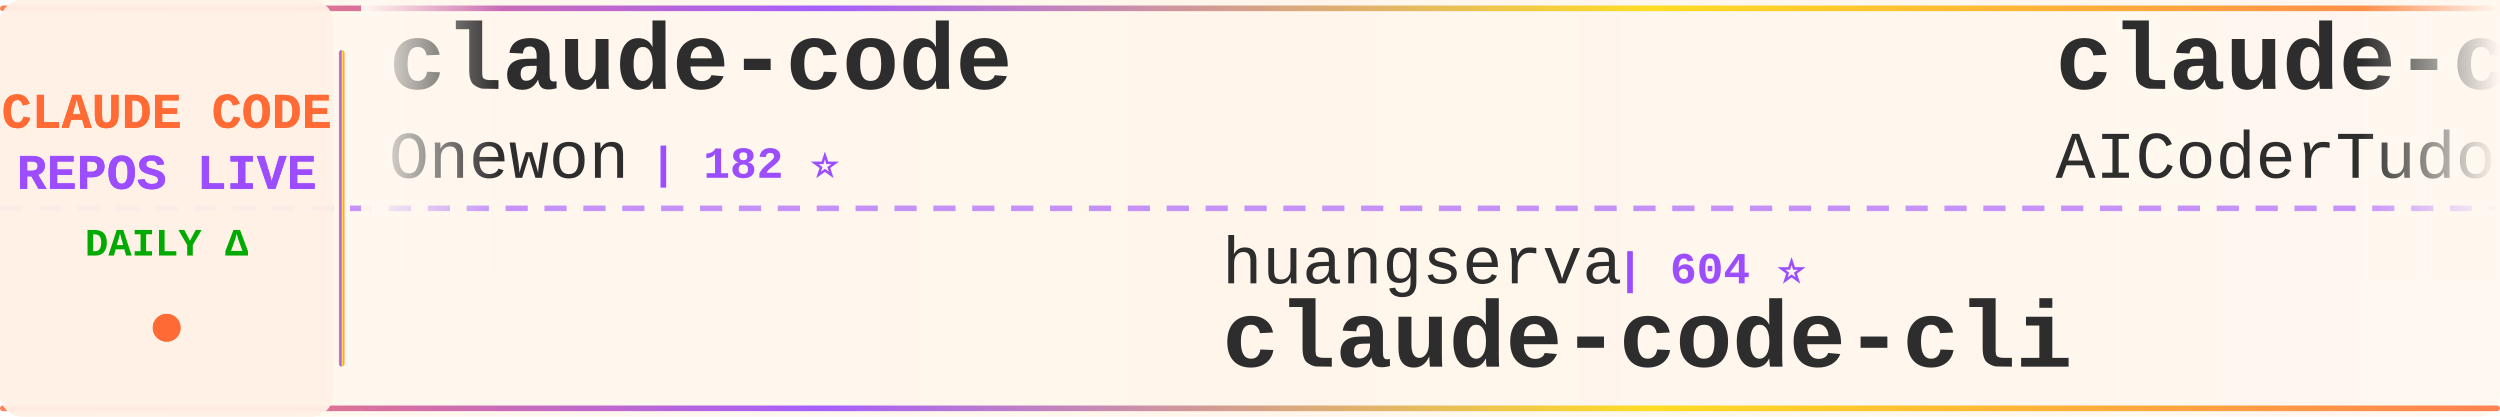
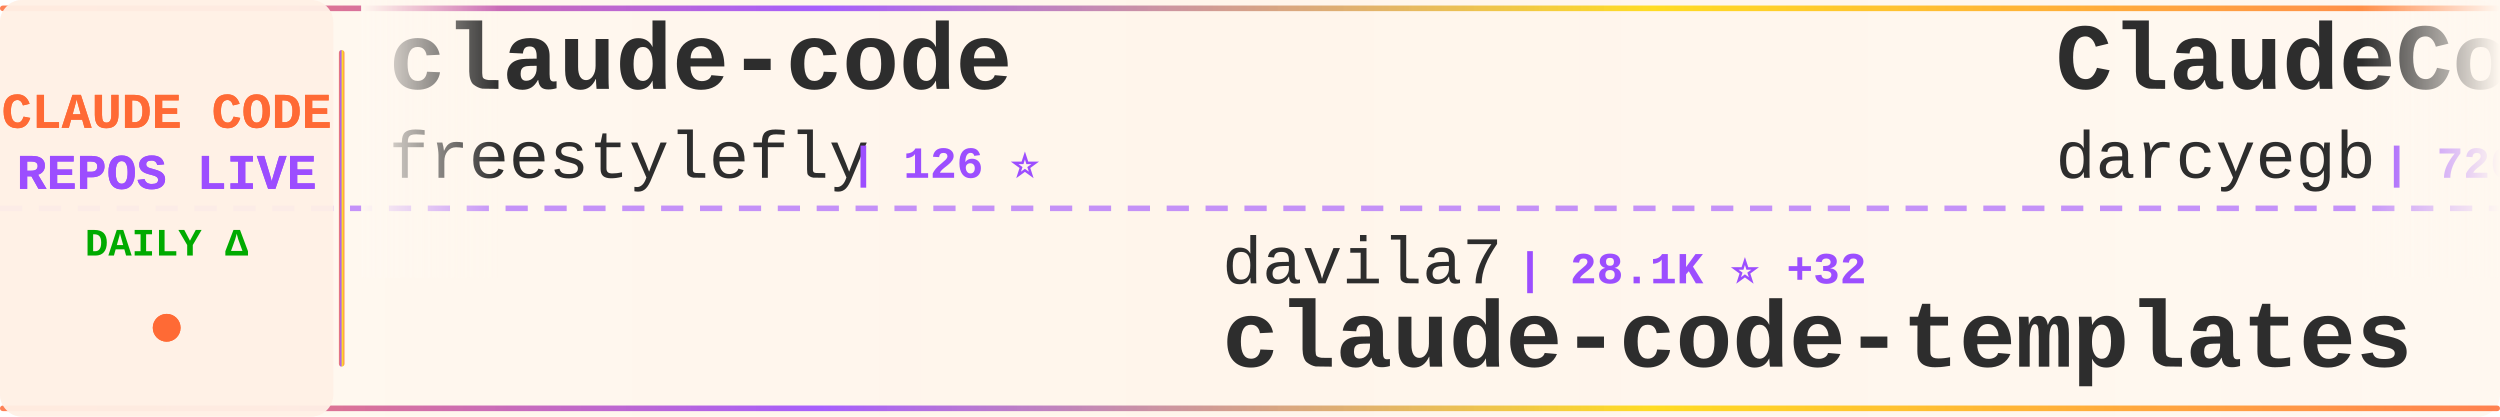
<svg xmlns="http://www.w3.org/2000/svg" width="900" height="150">
  <defs>
    <linearGradient id="tickerBg" x1="0%" y1="0%" x2="100%" y2="0%">
      <stop offset="0%" style="stop-color:#fff8f0;stop-opacity:0.98" />
      <stop offset="50%" style="stop-color:#fff5eb;stop-opacity:1" />
      <stop offset="100%" style="stop-color:#fff8f0;stop-opacity:0.98" />
    </linearGradient>
    <linearGradient id="borderGrad" x1="0%" y1="0%" x2="100%" y2="0%">
      <stop offset="0%" style="stop-color:#FF6B35;stop-opacity:0.85">
        <animate attributeName="stop-opacity" values="0.85;1;0.85" dur="2s" repeatCount="indefinite" />
      </stop>
      <stop offset="33%" style="stop-color:#9C4EFF;stop-opacity:0.9">
        <animate attributeName="stop-opacity" values="0.9;1;0.9" dur="2.2s" repeatCount="indefinite" />
      </stop>
      <stop offset="66%" style="stop-color:#FFD700;stop-opacity:0.85">
        <animate attributeName="stop-opacity" values="0.85;1;0.85" dur="1.8s" repeatCount="indefinite" />
      </stop>
      <stop offset="100%" style="stop-color:#FF6B35;stop-opacity:0.85">
        <animate attributeName="stop-opacity" values="0.85;1;0.85" dur="2s" repeatCount="indefinite" />
      </stop>
    </linearGradient>
    <filter id="textGlow">
      <feGaussianBlur stdDeviation="0.15" result="coloredBlur" />
      <feMerge>
        <feMergeNode in="coloredBlur" />
        <feMergeNode in="SourceGraphic" />
      </feMerge>
    </filter>
    <filter id="metricGlow">
      <feGaussianBlur stdDeviation="0.2" result="coloredBlur" />
      <feMerge>
        <feMergeNode in="coloredBlur" />
        <feMergeNode in="SourceGraphic" />
      </feMerge>
    </filter>
    <linearGradient id="leftFade" x1="0%" y1="0%" x2="100%" y2="0%">
      <stop offset="0%" style="stop-color:#fff8f0;stop-opacity:1" />
      <stop offset="100%" style="stop-color:#fff8f0;stop-opacity:0" />
    </linearGradient>
    <linearGradient id="rightFade" x1="0%" y1="0%" x2="100%" y2="0%">
      <stop offset="0%" style="stop-color:#fff8f0;stop-opacity:0" />
      <stop offset="100%" style="stop-color:#fff8f0;stop-opacity:1" />
    </linearGradient>
  </defs>
  <rect width="900" height="150" fill="url(#tickerBg)" rx="8" />
  <rect x="0" y="2" width="900" height="2" fill="url(#borderGrad)" rx="1" />
  <rect x="0" y="146" width="900" height="2" fill="url(#borderGrad)" rx="1" />
  <line x1="0" y1="75" x2="900" y2="75" stroke="#9C4EFF" stroke-width="2" stroke-dasharray="8 6" opacity="0.6" />
  <rect x="0" y="0" width="120" height="150" fill="#fff0e6" opacity="0.95" rx="8" />
  <text x="60" y="46" font-family="'Courier New', monospace" font-size="18" font-weight="bold" fill="#FF6B35" text-anchor="middle" filter="url(#textGlow)">
    CLAUDE CODE
  </text>
  <text x="60" y="68" font-family="'Courier New', monospace" font-size="18" font-weight="bold" fill="#9C4EFF" text-anchor="middle" filter="url(#textGlow)">
    REPOS LIVE
  </text>
  <text x="60" y="92" font-family="'Courier New', monospace" font-size="14" font-weight="bold" fill="#00aa00" text-anchor="middle">
    DAILY Δ
  </text>
  <circle cx="60" cy="118" r="5" fill="#FF6B35" filter="url(#metricGlow)">
    <animate attributeName="r" values="4;6;4" dur="1.5s" repeatCount="indefinite" />
    <animate attributeName="opacity" values="0.6;1;0.6" dur="1.5s" repeatCount="indefinite" />
  </circle>
  <rect x="122" y="18" width="2" height="114" fill="url(#borderGrad)" rx="1" />
  <clipPath id="tickerClip">
    <rect x="130" y="0" width="770" height="150" />
  </clipPath>
  <g clip-path="url(#tickerClip)">
    <g id="tickerItems">
      <animateTransform attributeName="transform" attributeType="XML" type="translate" from="0 0" to="-3000 0" dur="54s" repeatCount="indefinite" />
      <g transform="translate(0, 0)">
        <text x="140" y="32" font-family="'Courier New', monospace" font-size="34" font-weight="bold" fill="#2d2d2d">claude-code</text>
-         <text x="140" y="64" font-family="'Courier New', monospace" font-size="24" font-weight="normal" fill="#2d2d2d" opacity="1.0">Onewon</text>
-         <text x="234" y="64" font-family="'Courier New', monospace" font-size="16" font-weight="bold" fill="#9C4EFF"> | 182 ⭐</text>
+         <text x="140" y="64" font-family="'Courier New', monospace" font-size="24" font-weight="normal" fill="#2d2d2d" opacity="1.0">freestylefly</text>
+         <text x="306" y="64" font-family="'Courier New', monospace" font-size="16" font-weight="bold" fill="#9C4EFF"> | 126 ⭐</text>
      </g>
      <g transform="translate(300, 0)">
+         <text x="140" y="102" font-family="'Courier New', monospace" font-size="24" font-weight="normal" fill="#2d2d2d" opacity="1.0">davila7</text>
+         <text x="246" y="102" font-family="'Courier New', monospace" font-size="16" font-weight="bold" fill="#9C4EFF"> | 28.1K ⭐ +32</text>
+         <text x="140" y="132" font-family="'Courier New', monospace" font-size="34" font-weight="bold" fill="#2d2d2d">claude-code-templates</text>
+       </g>
+       <g transform="translate(600, 0)">
+         <text x="140" y="32" font-family="'Courier New', monospace" font-size="34" font-weight="bold" fill="#2d2d2d">ClaudeCodeAgents</text>
+         <text x="140" y="64" font-family="'Courier New', monospace" font-size="24" font-weight="normal" fill="#2d2d2d" opacity="1.0">darcyegb</text>
+         <text x="258" y="64" font-family="'Courier New', monospace" font-size="16" font-weight="bold" fill="#9C4EFF"> | 726 ⭐ +2</text>
+       </g>
+       <g transform="translate(900, 0)">
+         <text x="140" y="102" font-family="'Courier New', monospace" font-size="24" font-weight="normal" fill="#2d2d2d" opacity="1.0">luongnv89</text>
+         <text x="270" y="102" font-family="'Courier New', monospace" font-size="16" font-weight="bold" fill="#9C4EFF"> | 37.3K ⭐ +111</text>
+         <text x="140" y="132" font-family="'Courier New', monospace" font-size="34" font-weight="bold" fill="#2d2d2d">claude-howto</text>
+       </g>
+       <g transform="translate(1200, 0)">
+         <text x="140" y="32" font-family="'Courier New', monospace" font-size="34" font-weight="bold" fill="#2d2d2d">claude-code-sourcemap</text>
+         <text x="140" y="64" font-family="'Courier New', monospace" font-size="24" font-weight="normal" fill="#2d2d2d" opacity="1.0">Hyper66666</text>
+         <text x="282" y="64" font-family="'Courier New', monospace" font-size="16" font-weight="bold" fill="#9C4EFF"> | 215 ⭐</text>
+       </g>
+       <g transform="translate(1500, 0)">
+         <text x="140" y="102" font-family="'Courier New', monospace" font-size="24" font-weight="normal" fill="#2d2d2d" opacity="1.0">lorryjovens-hub</text>
+         <text x="342" y="102" font-family="'Courier New', monospace" font-size="16" font-weight="bold" fill="#9C4EFF"> | 1.6K ⭐ +1</text>
+         <text x="140" y="132" font-family="'Courier New', monospace" font-size="34" font-weight="bold" fill="#2d2d2d">claude-code-rust</text>
+       </g>
+       <g transform="translate(1800, 0)">
+         <text x="140" y="32" font-family="'Courier New', monospace" font-size="34" font-weight="bold" fill="#2d2d2d">claude-code-spec-workflo...</text>
+         <text x="140" y="64" font-family="'Courier New', monospace" font-size="24" font-weight="normal" fill="#2d2d2d" opacity="1.0">Pimzino</text>
+         <text x="246" y="64" font-family="'Courier New', monospace" font-size="16" font-weight="bold" fill="#9C4EFF"> | 3.8K ⭐ +2</text>
+       </g>
+       <g transform="translate(2100, 0)">
+         <text x="140" y="102" font-family="'Courier New', monospace" font-size="24" font-weight="normal" fill="#2d2d2d" opacity="1.0">Donchitos</text>
+         <text x="270" y="102" font-family="'Courier New', monospace" font-size="16" font-weight="bold" fill="#9C4EFF"> | 21.7K ⭐ +76</text>
+         <text x="140" y="132" font-family="'Courier New', monospace" font-size="34" font-weight="bold" fill="#2d2d2d">Claude-Code-Game-Studios</text>
+       </g>
+       <g transform="translate(2400, 0)">
+         <text x="140" y="32" font-family="'Courier New', monospace" font-size="34" font-weight="bold" fill="#2d2d2d">claude-code-tudou</text>
+         <text x="140" y="64" font-family="'Courier New', monospace" font-size="24" font-weight="normal" fill="#2d2d2d" opacity="1.0">AICoderTudou</text>
+         <text x="306" y="64" font-family="'Courier New', monospace" font-size="16" font-weight="bold" fill="#9C4EFF"> | 500 ⭐</text>
+       </g>
+       <g transform="translate(2700, 0)">
        <text x="140" y="102" font-family="'Courier New', monospace" font-size="24" font-weight="normal" fill="#2d2d2d" opacity="1.0">huangserva</text>
        <text x="282" y="102" font-family="'Courier New', monospace" font-size="16" font-weight="bold" fill="#9C4EFF"> | 604 ⭐</text>
        <text x="140" y="132" font-family="'Courier New', monospace" font-size="34" font-weight="bold" fill="#2d2d2d">claude-code-cli</text>
      </g>
-       <g transform="translate(600, 0)">
-         <text x="140" y="32" font-family="'Courier New', monospace" font-size="34" font-weight="bold" fill="#2d2d2d">claude-code-tudou</text>
-         <text x="140" y="64" font-family="'Courier New', monospace" font-size="24" font-weight="normal" fill="#2d2d2d" opacity="1.0">AICoderTudou</text>
-         <text x="306" y="64" font-family="'Courier New', monospace" font-size="16" font-weight="bold" fill="#9C4EFF"> | 500 ⭐</text>
-       </g>
-       <g transform="translate(900, 0)">
-         <text x="140" y="102" font-family="'Courier New', monospace" font-size="24" font-weight="normal" fill="#2d2d2d" opacity="1.0">zebbern</text>
-         <text x="246" y="102" font-family="'Courier New', monospace" font-size="16" font-weight="bold" fill="#9C4EFF"> | 4.3K ⭐ +5</text>
-         <text x="140" y="132" font-family="'Courier New', monospace" font-size="34" font-weight="bold" fill="#2d2d2d">claude-code-guide</text>
-       </g>
-       <g transform="translate(1200, 0)">
-         <text x="140" y="32" font-family="'Courier New', monospace" font-size="34" font-weight="bold" fill="#2d2d2d">Claude-Code-Game-Studios</text>
-         <text x="140" y="64" font-family="'Courier New', monospace" font-size="24" font-weight="normal" fill="#2d2d2d" opacity="1.0">Donchitos</text>
-         <text x="270" y="64" font-family="'Courier New', monospace" font-size="16" font-weight="bold" fill="#9C4EFF"> | 21.7K ⭐ +76</text>
-       </g>
-       <g transform="translate(1500, 0)">
-         <text x="140" y="102" font-family="'Courier New', monospace" font-size="24" font-weight="normal" fill="#2d2d2d" opacity="1.0">diet103</text>
-         <text x="246" y="102" font-family="'Courier New', monospace" font-size="16" font-weight="bold" fill="#9C4EFF"> | 9.7K ⭐ +3</text>
-         <text x="140" y="132" font-family="'Courier New', monospace" font-size="34" font-weight="bold" fill="#2d2d2d">claude-code-infrastructu...</text>
-       </g>
-       <g transform="translate(1800, 0)">
-         <text x="140" y="32" font-family="'Courier New', monospace" font-size="34" font-weight="bold" fill="#2d2d2d">claude-code</text>
-         <text x="140" y="64" font-family="'Courier New', monospace" font-size="24" font-weight="normal" fill="#2d2d2d" opacity="1.0">VineeTagarwaL-code</text>
-         <text x="378" y="64" font-family="'Courier New', monospace" font-size="16" font-weight="bold" fill="#9C4EFF"> | 276 ⭐</text>
-       </g>
-       <g transform="translate(2100, 0)">
-         <text x="140" y="102" font-family="'Courier New', monospace" font-size="24" font-weight="normal" fill="#2d2d2d" opacity="1.0">shareAI-lab</text>
-         <text x="294" y="102" font-family="'Courier New', monospace" font-size="16" font-weight="bold" fill="#9C4EFF"> | 66.7K ⭐ +195</text>
-         <text x="140" y="132" font-family="'Courier New', monospace" font-size="34" font-weight="bold" fill="#2d2d2d">learn-claude-code</text>
-       </g>
-       <g transform="translate(2400, 0)">
-         <text x="140" y="32" font-family="'Courier New', monospace" font-size="34" font-weight="bold" fill="#2d2d2d">Auto-claude-code-researc...</text>
-         <text x="140" y="64" font-family="'Courier New', monospace" font-size="24" font-weight="normal" fill="#2d2d2d" opacity="1.0">wanshuiyin</text>
-         <text x="282" y="64" font-family="'Courier New', monospace" font-size="16" font-weight="bold" fill="#9C4EFF"> | 12.1K ⭐ +86</text>
-       </g>
-       <g transform="translate(2700, 0)">
-         <text x="140" y="102" font-family="'Courier New', monospace" font-size="24" font-weight="normal" fill="#2d2d2d" opacity="1.0">Yuyz0112</text>
-         <text x="258" y="102" font-family="'Courier New', monospace" font-size="16" font-weight="bold" fill="#9C4EFF"> | 2.4K ⭐ +1</text>
-         <text x="140" y="132" font-family="'Courier New', monospace" font-size="34" font-weight="bold" fill="#2d2d2d">claude-code-reverse</text>
-       </g>
      <g transform="translate(3000, 0)">
        <text x="140" y="32" font-family="'Courier New', monospace" font-size="34" font-weight="bold" fill="#2d2d2d">claude-code</text>
-         <text x="140" y="64" font-family="'Courier New', monospace" font-size="24" font-weight="normal" fill="#2d2d2d" opacity="1.0">Onewon</text>
-         <text x="234" y="64" font-family="'Courier New', monospace" font-size="16" font-weight="bold" fill="#9C4EFF"> | 182 ⭐</text>
+         <text x="140" y="64" font-family="'Courier New', monospace" font-size="24" font-weight="normal" fill="#2d2d2d" opacity="1.0">freestylefly</text>
+         <text x="306" y="64" font-family="'Courier New', monospace" font-size="16" font-weight="bold" fill="#9C4EFF"> | 126 ⭐</text>
      </g>
      <g transform="translate(3300, 0)">
-         <text x="140" y="102" font-family="'Courier New', monospace" font-size="24" font-weight="normal" fill="#2d2d2d" opacity="1.0">huangserva</text>
-         <text x="282" y="102" font-family="'Courier New', monospace" font-size="16" font-weight="bold" fill="#9C4EFF"> | 604 ⭐</text>
-         <text x="140" y="132" font-family="'Courier New', monospace" font-size="34" font-weight="bold" fill="#2d2d2d">claude-code-cli</text>
+         <text x="140" y="102" font-family="'Courier New', monospace" font-size="24" font-weight="normal" fill="#2d2d2d" opacity="1.0">davila7</text>
+         <text x="246" y="102" font-family="'Courier New', monospace" font-size="16" font-weight="bold" fill="#9C4EFF"> | 28.1K ⭐ +32</text>
+         <text x="140" y="132" font-family="'Courier New', monospace" font-size="34" font-weight="bold" fill="#2d2d2d">claude-code-templates</text>
      </g>
      <g transform="translate(3600, 0)">
-         <text x="140" y="32" font-family="'Courier New', monospace" font-size="34" font-weight="bold" fill="#2d2d2d">claude-code-tudou</text>
-         <text x="140" y="64" font-family="'Courier New', monospace" font-size="24" font-weight="normal" fill="#2d2d2d" opacity="1.0">AICoderTudou</text>
-         <text x="306" y="64" font-family="'Courier New', monospace" font-size="16" font-weight="bold" fill="#9C4EFF"> | 500 ⭐</text>
+         <text x="140" y="32" font-family="'Courier New', monospace" font-size="34" font-weight="bold" fill="#2d2d2d">ClaudeCodeAgents</text>
+         <text x="140" y="64" font-family="'Courier New', monospace" font-size="24" font-weight="normal" fill="#2d2d2d" opacity="1.0">darcyegb</text>
+         <text x="258" y="64" font-family="'Courier New', monospace" font-size="16" font-weight="bold" fill="#9C4EFF"> | 726 ⭐ +2</text>
      </g>
      <g transform="translate(3900, 0)">
-         <text x="140" y="102" font-family="'Courier New', monospace" font-size="24" font-weight="normal" fill="#2d2d2d" opacity="1.0">zebbern</text>
-         <text x="246" y="102" font-family="'Courier New', monospace" font-size="16" font-weight="bold" fill="#9C4EFF"> | 4.3K ⭐ +5</text>
-         <text x="140" y="132" font-family="'Courier New', monospace" font-size="34" font-weight="bold" fill="#2d2d2d">claude-code-guide</text>
+         <text x="140" y="102" font-family="'Courier New', monospace" font-size="24" font-weight="normal" fill="#2d2d2d" opacity="1.0">luongnv89</text>
+         <text x="270" y="102" font-family="'Courier New', monospace" font-size="16" font-weight="bold" fill="#9C4EFF"> | 37.3K ⭐ +111</text>
+         <text x="140" y="132" font-family="'Courier New', monospace" font-size="34" font-weight="bold" fill="#2d2d2d">claude-howto</text>
      </g>
    </g>
  </g>
  <rect x="130" y="0" width="50" height="100" fill="url(#leftFade)" />
  <rect x="850" y="0" width="50" height="100" fill="url(#rightFade)" />
</svg>
